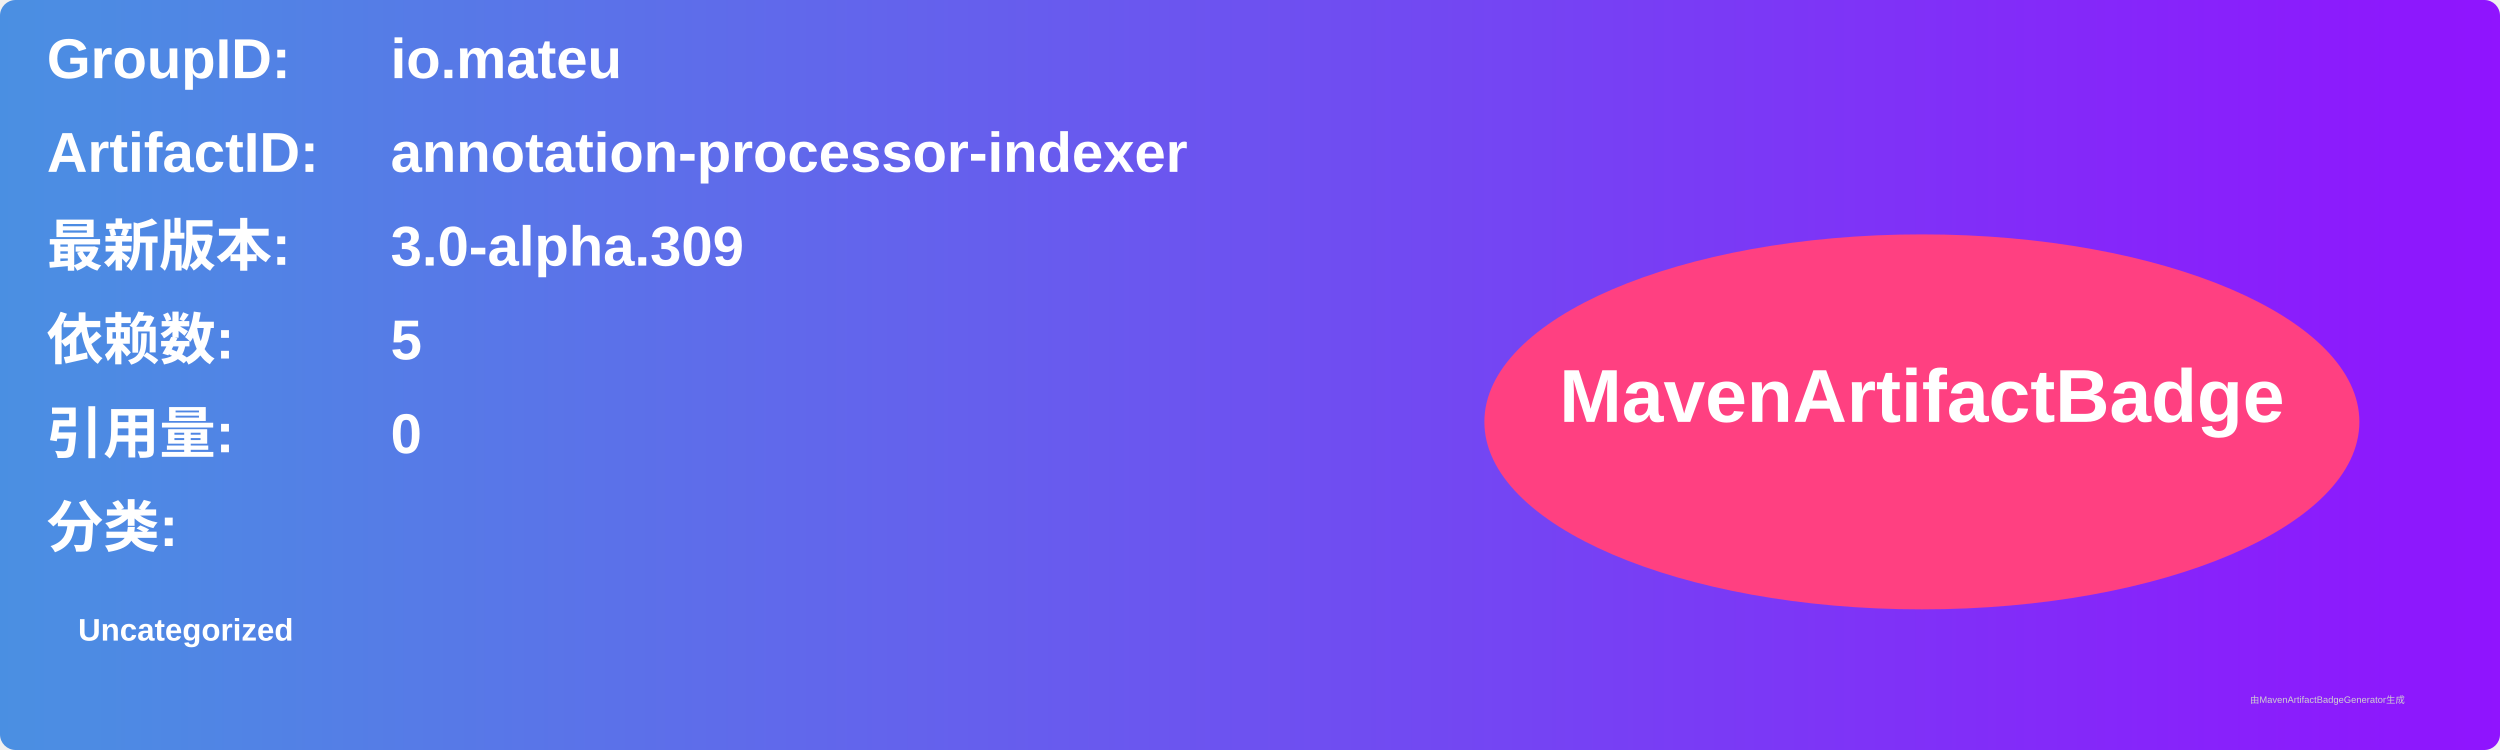
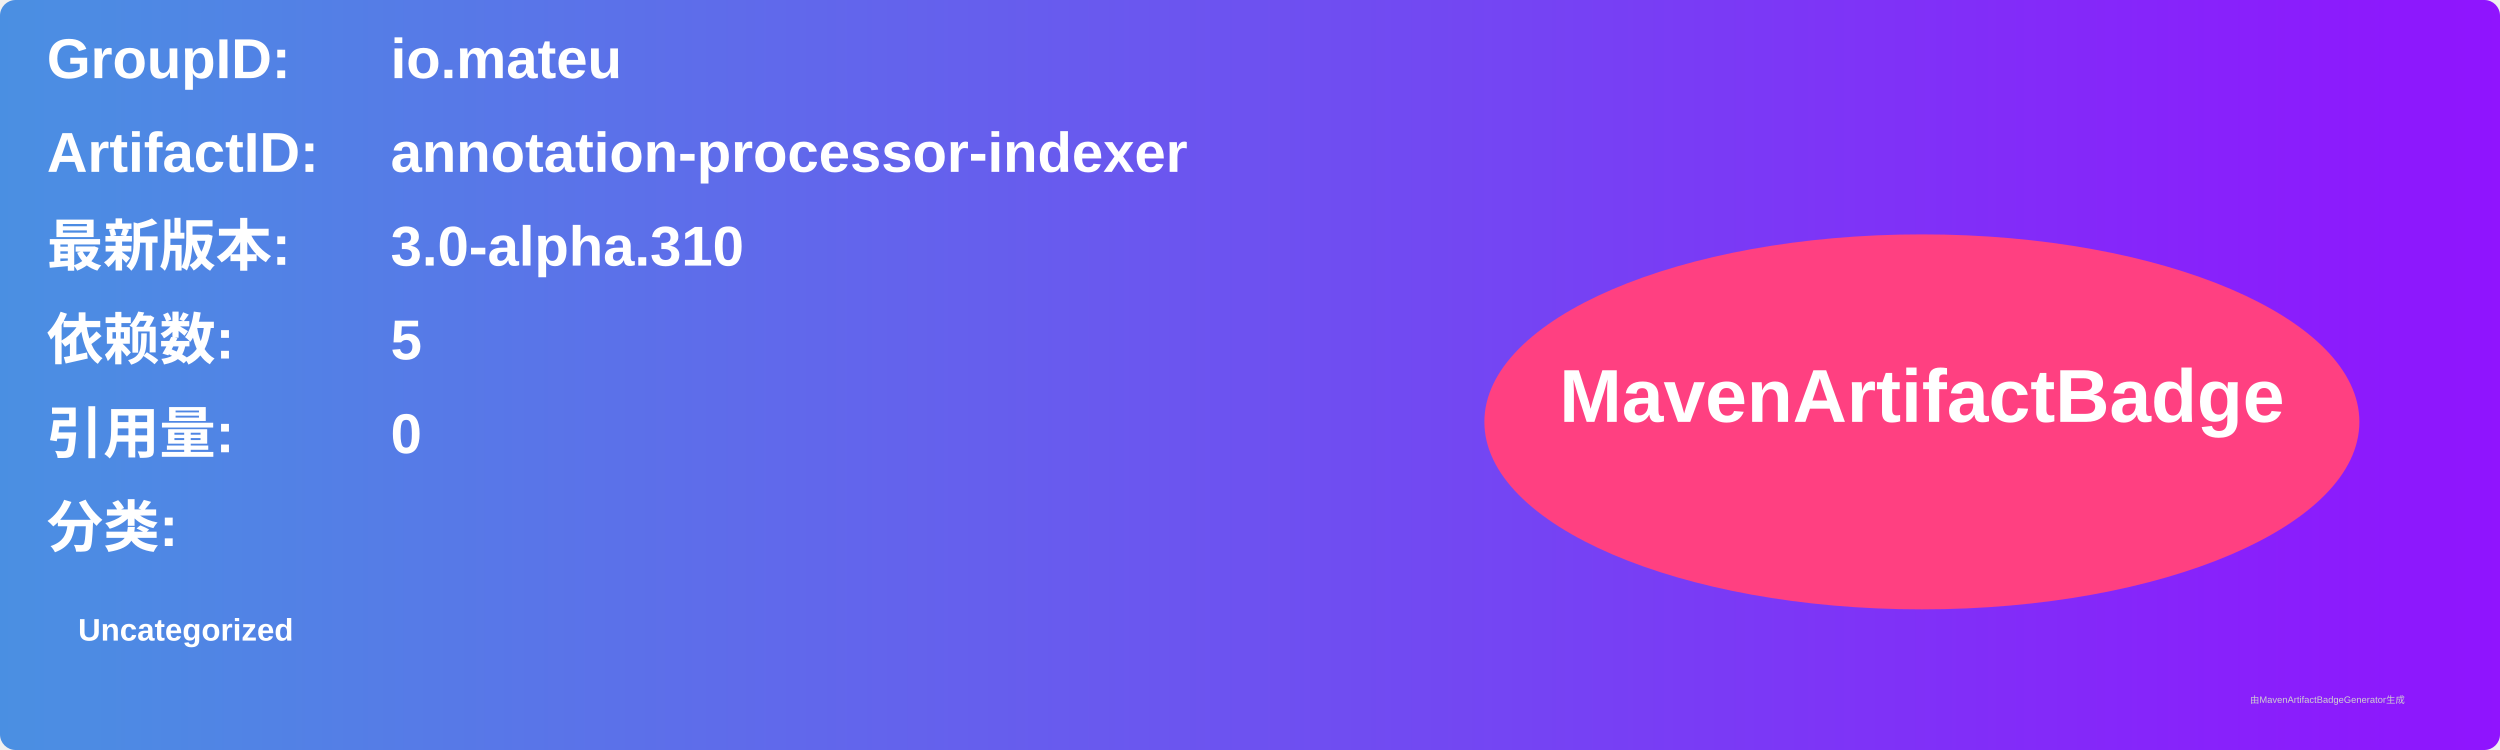
<svg xmlns="http://www.w3.org/2000/svg" width="800" height="240" viewBox="0 0 800 240">
  <linearGradient id="grad" x1="0%" y1="0%" x2="100%" y2="0%">
    <stop offset="0%" stop-color="#4a90e2" />
    <stop offset="100%" stop-color="#9013fe" />
  </linearGradient>
  <rect width="100%" height="100%" rx="5" ry="5" fill="url(#grad)" />
  <g transform="translate(15, 15)">
    <text x="0" y="10" font-family="Arial" font-size="18" fill="white" font-weight="bold" width="260">GroupID:</text>
    <text x="110" y="10" font-family="Arial" font-size="18" fill="white" font-weight="bold" width="460">io.mateu</text>
    <text x="0" y="40" font-family="Arial" font-size="18" fill="white" font-weight="bold" width="260">ArtifactID:</text>
    <text x="110" y="40" font-family="Arial" font-size="18" fill="white" font-weight="bold" width="460">annotation-processor-indexer</text>
    <text x="0" y="70" font-family="Arial" font-size="18" fill="white" font-weight="bold">最新版本:</text>
    <text x="110" y="70" font-family="Arial" font-size="18" fill="white" font-weight="bold">
-       <tspan font-weight="bold">3.0-alpha.309</tspan>
+       <tspan font-weight="bold">3.0-alpha.310</tspan>
    </text>
    <text x="0" y="100" font-family="Arial" font-size="18" fill="white" font-weight="bold">依赖数: </text>
    <text x="110" y="100" font-family="Arial" font-size="18" fill="white">
      <tspan font-weight="bold">5</tspan>
    </text>
    <text x="0" y="130" font-family="Arial" font-size="18" fill="white" font-weight="bold">引用量: </text>
    <text x="110" y="130" font-family="Arial" font-size="18" fill="white">
      <tspan font-weight="bold">0</tspan>
    </text>
    <text x="0" y="160" font-family="Arial" font-size="18" fill="white" font-weight="bold">分类:</text>
    <text x="10" y="190" font-family="Arial" font-size="10" fill="white">
      <tspan font-weight="bold">Uncategorized</tspan>
    </text>
    <ellipse cx="600" cy="120" rx="140" ry="60" fill="#ff4081" />
    <text x="600" y="120" text-anchor="middle" font-family="Arial" font-size="24" fill="white" font-weight="bold">MavenArtifactBadge</text>
  </g>
  <text x="720" y="225" font-family="Arial" font-size="3" fill="#d0d0d0">由MavenArtifactBadgeGenerator生成</text>
</svg>
